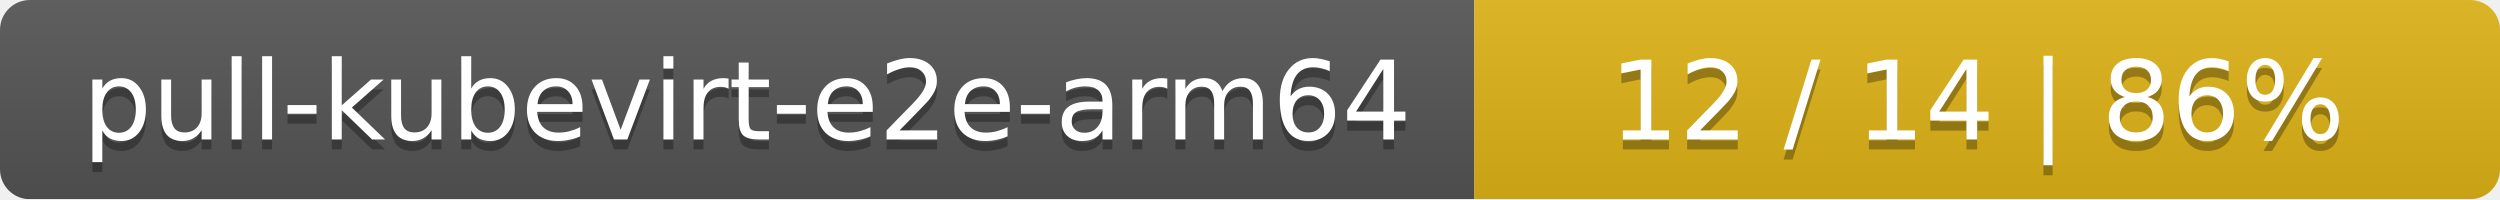
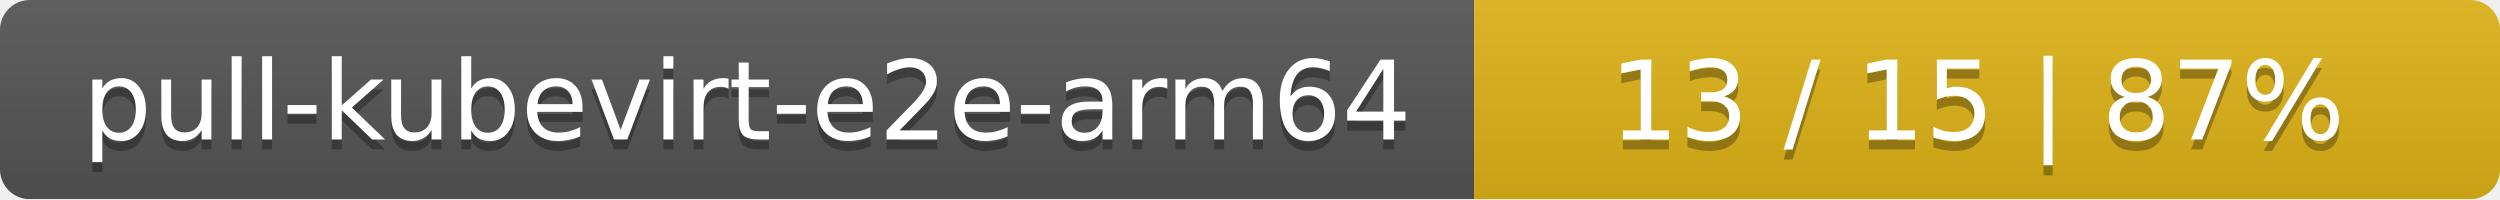
<svg xmlns="http://www.w3.org/2000/svg" width="251" height="20">
  <linearGradient id="smooth" x2="0" y2="100%">
    <stop offset="0" stop-color="#bbb" stop-opacity=".1" />
    <stop offset="1" stop-opacity=".1" />
  </linearGradient>
  <mask id="round">
    <rect width="251" height="20" rx="3" fill="#fff" />
  </mask>
  <g mask="url(#round)">
    <rect width="148" height="20" fill="#555" />
    <rect x="148" width="103" height="20" fill="#dfb317" />
    <rect width="251" height="20" fill="url(#smooth)" />
  </g>
  <g fill="#fff" text-anchor="middle" font-family="DejaVu Sans,Verdana,Geneva,sans-serif" font-size="11">
    <text x="75" y="15" fill="#010101" fill-opacity=".3">pull-kubevirt-e2e-arm64</text>
    <text x="75" y="14">pull-kubevirt-e2e-arm64</text>
-     <text x="198.5" y="15" fill="#010101" fill-opacity=".3">12 / 14    |    86%</text>
-     <text x="198.5" y="14">12 / 14    |    86%</text>
+     <text x="198.5" y="15" fill="#010101" fill-opacity=".3">13 / 15    |    87%</text>
+     <text x="198.5" y="14">13 / 15    |    87%</text>
  </g>
</svg>
